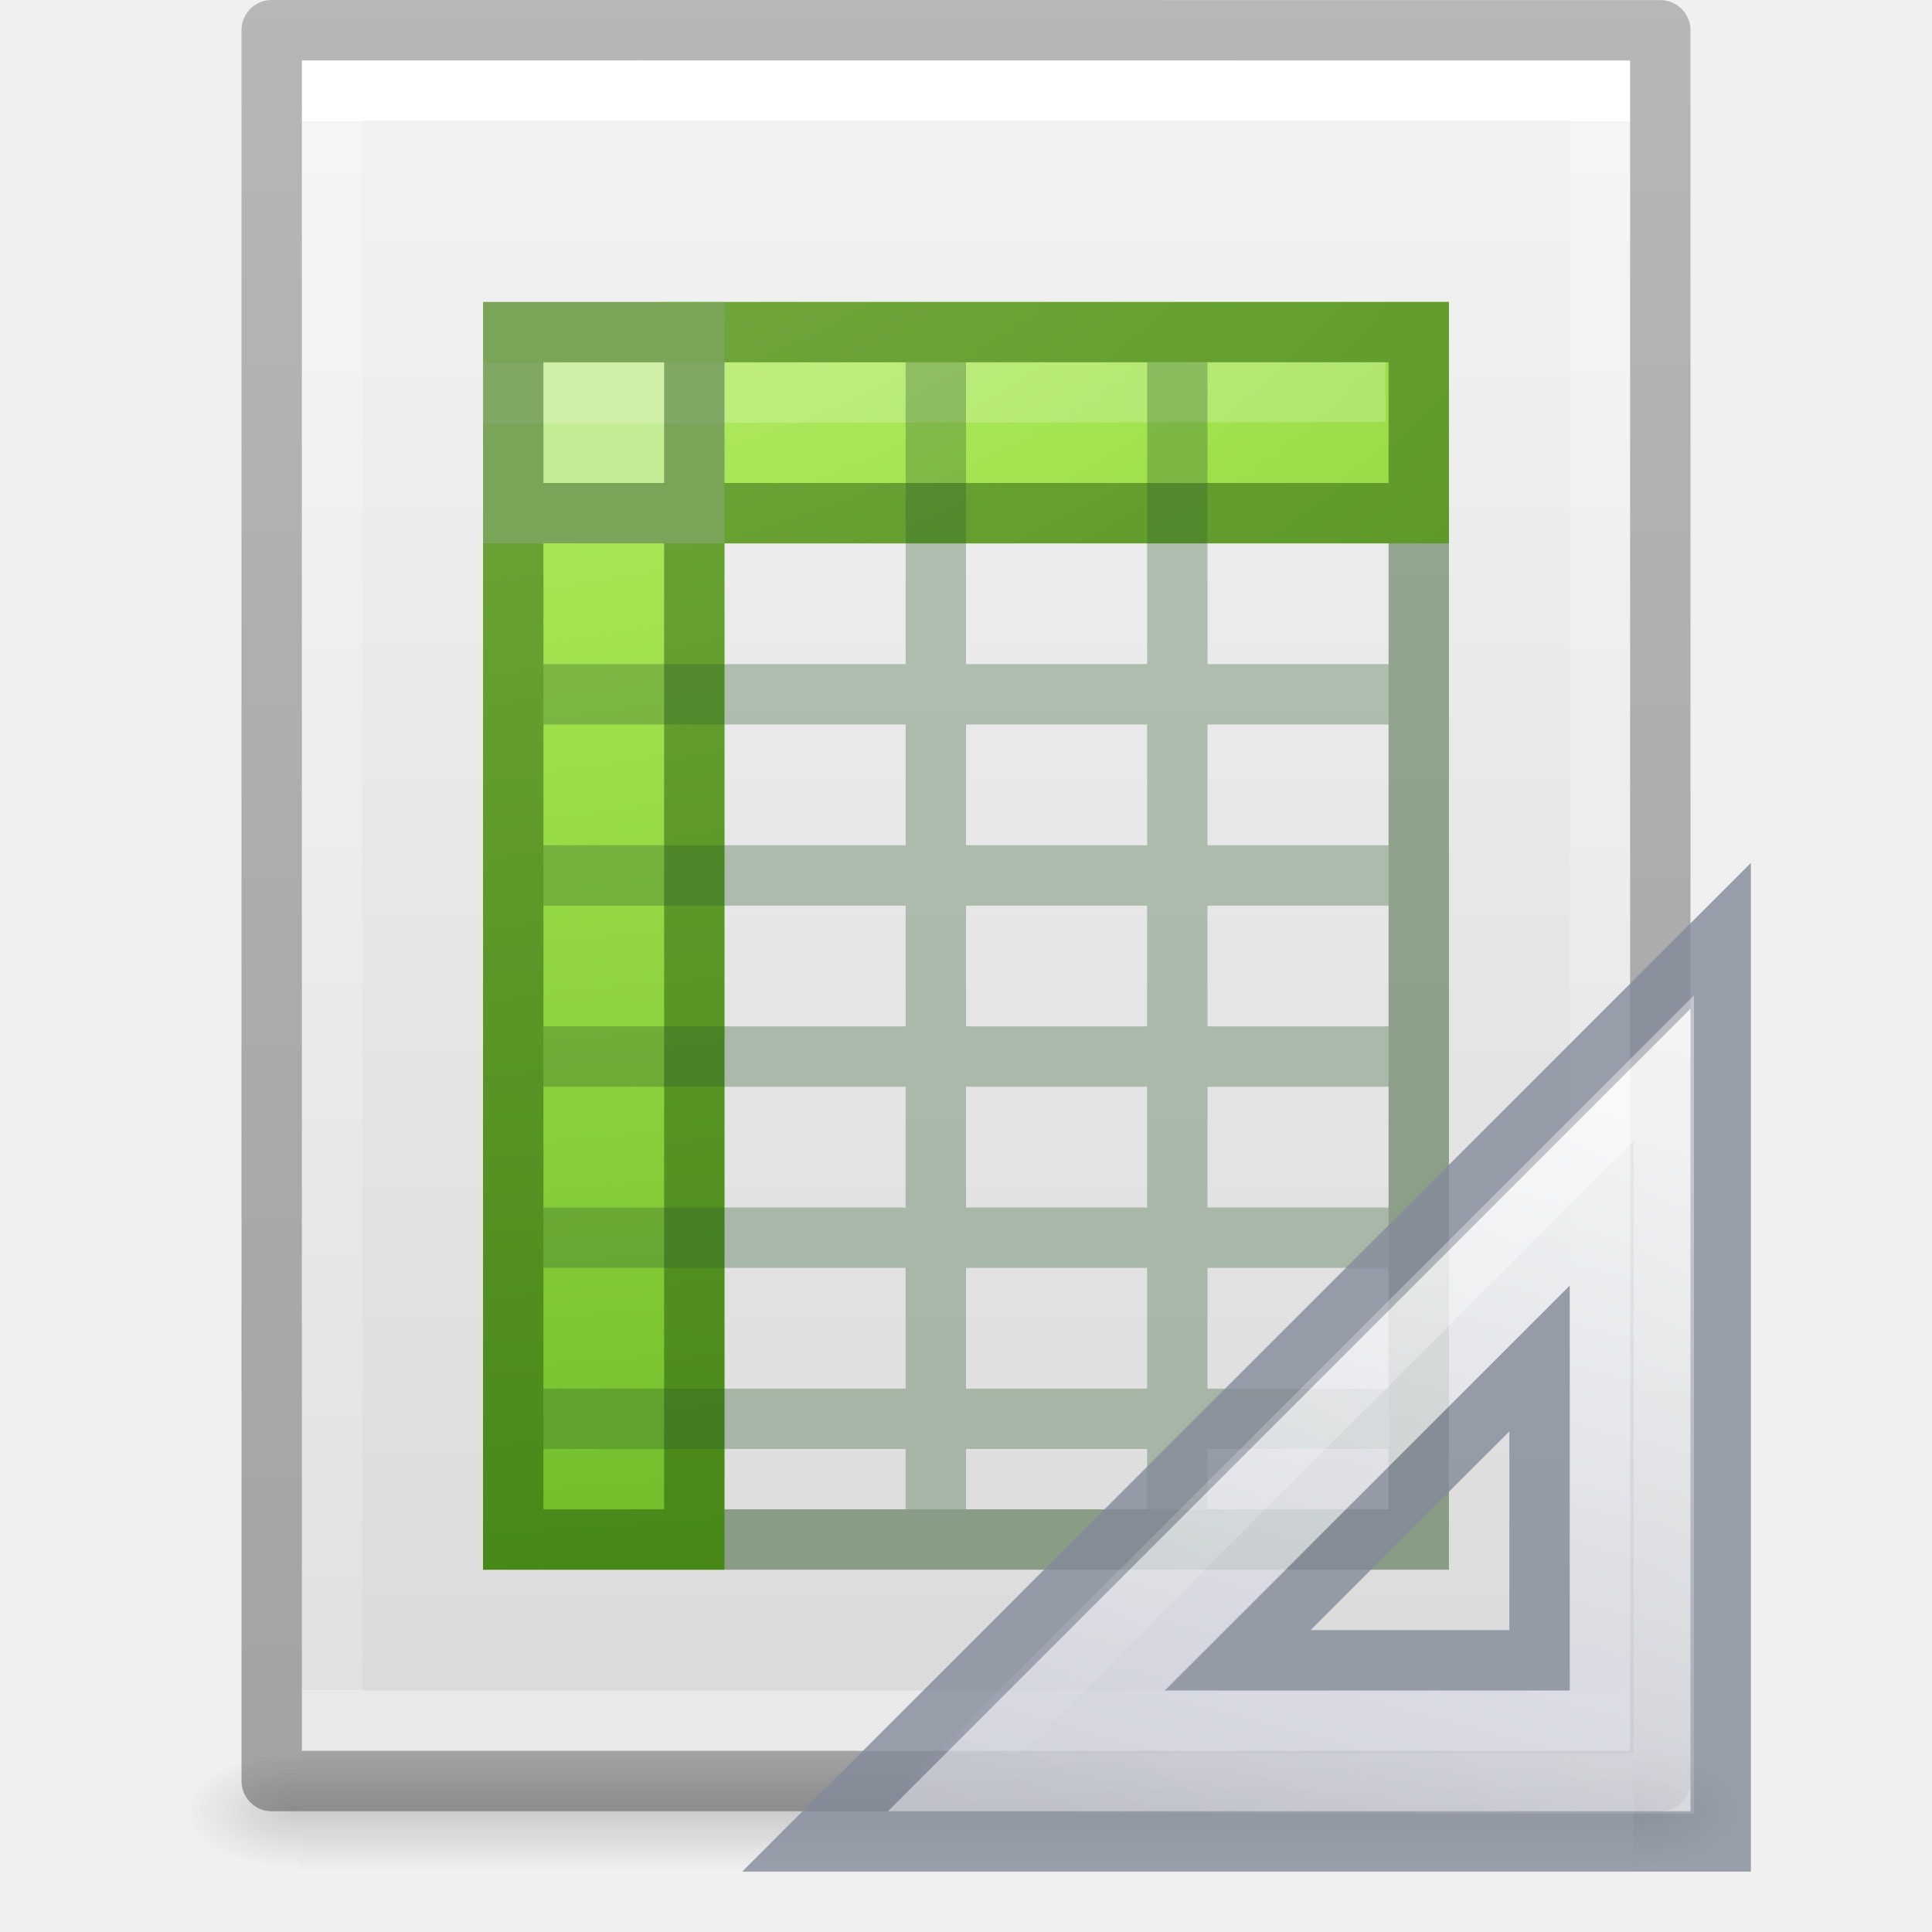
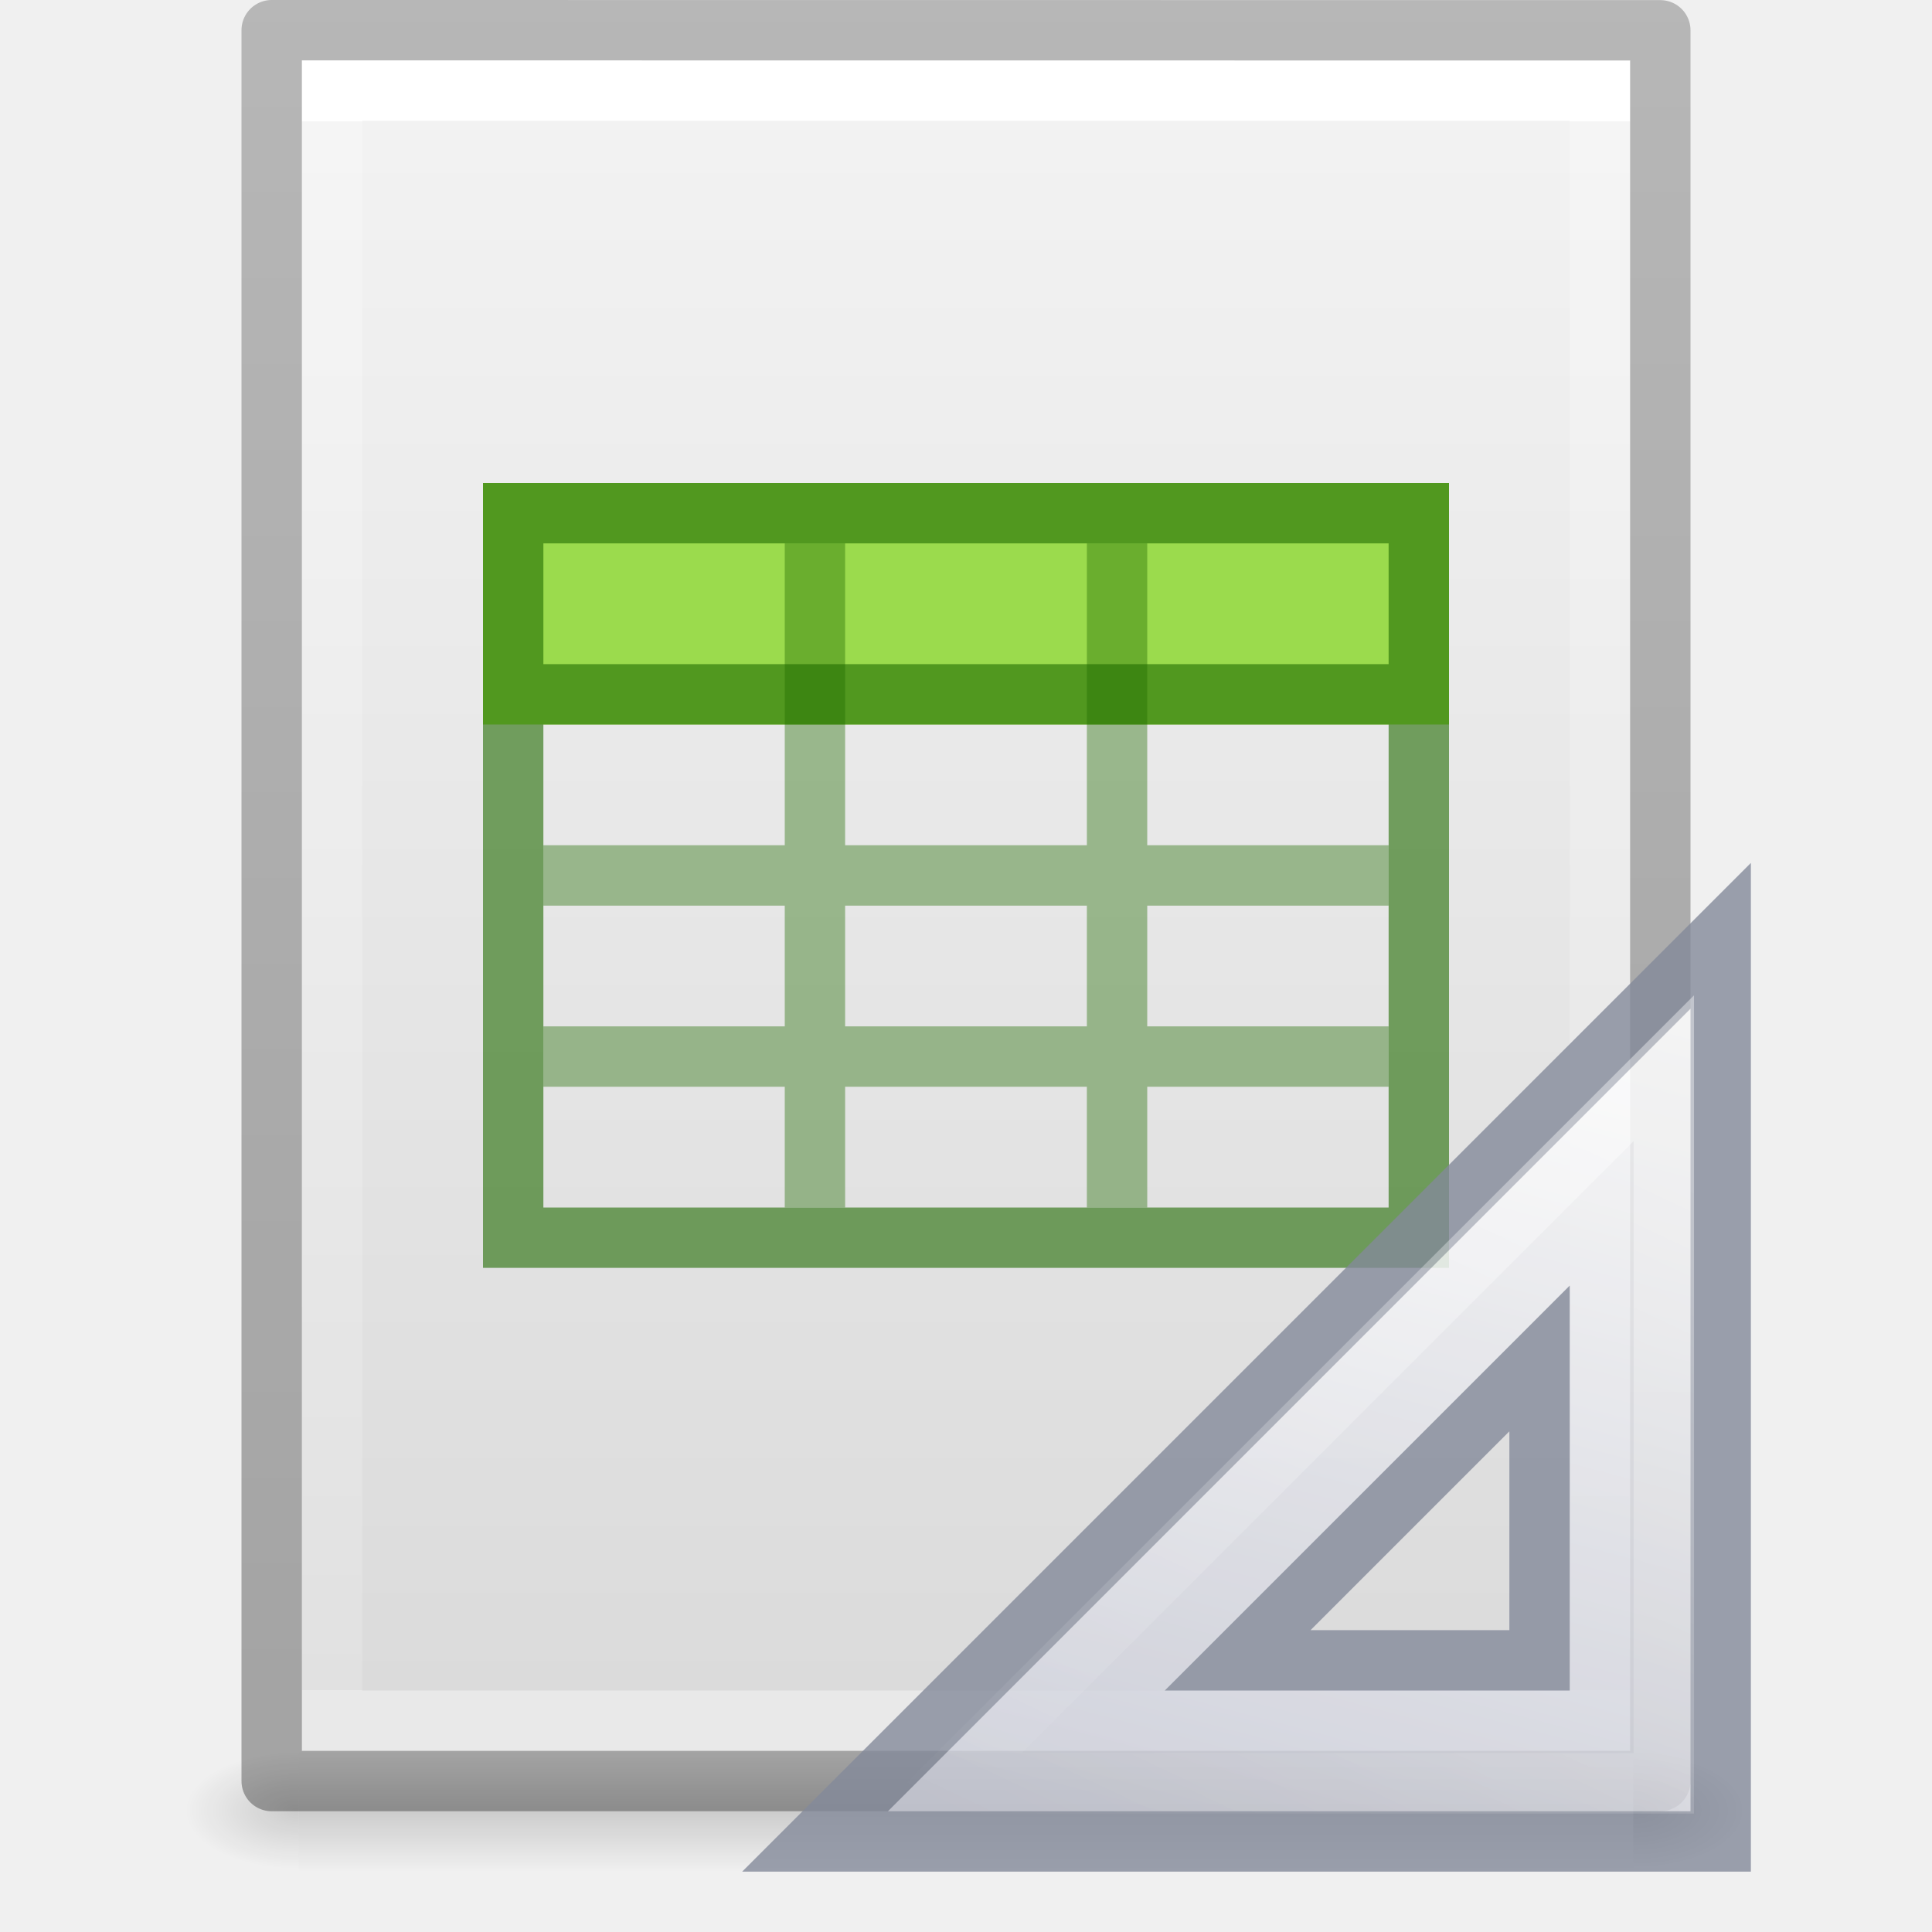
<svg xmlns="http://www.w3.org/2000/svg" xmlns:xlink="http://www.w3.org/1999/xlink" id="svg3182" height="32" width="32" version="1.1">
  <defs id="defs3184">
    <linearGradient id="linearGradient3977">
      <stop offset="0" style="stop-color:#ffffff;stop-opacity:1" id="stop3979" />
      <stop offset="0" style="stop-color:#ffffff;stop-opacity:0.235" id="stop3981" />
      <stop offset="1" style="stop-color:#ffffff;stop-opacity:0.157" id="stop3983" />
      <stop offset="1" style="stop-color:#ffffff;stop-opacity:0.392" id="stop3985" />
    </linearGradient>
    <linearGradient id="linearGradient3600-4">
      <stop offset="0" style="stop-color:#f4f4f4;stop-opacity:1" id="stop3602-7" />
      <stop offset="1" style="stop-color:#dbdbdb;stop-opacity:1" id="stop3604-6" />
    </linearGradient>
    <linearGradient id="linearGradient5060">
      <stop offset="0" style="stop-color:#000000;stop-opacity:1" id="stop5062" />
      <stop offset="1" style="stop-color:#000000;stop-opacity:0" id="stop5064" />
    </linearGradient>
    <linearGradient id="linearGradient5048">
      <stop offset="0" style="stop-color:#000000;stop-opacity:0" id="stop5050" />
      <stop offset="0.5" style="stop-color:#000000;stop-opacity:1" id="stop5056" />
      <stop offset="1" style="stop-color:#000000;stop-opacity:0" id="stop5052" />
    </linearGradient>
    <linearGradient gradientTransform="matrix(0.5675676,0,0,0.7297297,2.378382,-2.513506)" gradientUnits="userSpaceOnUse" xlink:href="#linearGradient3977" id="linearGradient3013" y2="41.815" x2="24" y1="6.185" x1="24" />
    <linearGradient gradientTransform="matrix(0.62857,0,0,0.6083939,0.9143198,-0.5347905)" gradientUnits="userSpaceOnUse" xlink:href="#linearGradient3600-4" id="linearGradient3016" y2="47.013" x2="25.132" y1="0.985" x1="25.132" />
    <radialGradient gradientTransform="matrix(0.01566318,0,0,0.00823529,17.61043,25.98056)" gradientUnits="userSpaceOnUse" xlink:href="#linearGradient5060" id="radialGradient3021" fy="486.648" fx="605.714" r="117.143" cy="486.648" cx="605.714" />
    <radialGradient gradientTransform="matrix(-0.01566318,0,0,0.00823529,14.38957,25.98056)" gradientUnits="userSpaceOnUse" xlink:href="#linearGradient5060" id="radialGradient3024" fy="486.648" fx="605.714" r="117.143" cy="486.648" cx="605.714" />
    <linearGradient gradientTransform="matrix(0.04576928,0,0,0.00823529,-0.5423243,25.98055)" gradientUnits="userSpaceOnUse" xlink:href="#linearGradient5048" id="linearGradient3027" y2="609.505" x2="302.857" y1="366.648" x1="302.857" />
    <linearGradient id="linearGradient3104-6">
      <stop id="stop3106-3" style="stop-color:#000000;stop-opacity:0.318" offset="0" />
      <stop id="stop3108-9" style="stop-color:#000000;stop-opacity:0.24" offset="1" />
    </linearGradient>
    <linearGradient y2="2.906" x2="-51.786" y1="50.786" x1="-51.786" gradientTransform="matrix(0.5306414,0,0,0.5897005,39.26961,-1.791918)" gradientUnits="userSpaceOnUse" id="linearGradient3148" xlink:href="#linearGradient3104-6" />
-     <radialGradient xlink:href="#linearGradient3242-7-3-8-0-4-58-06-2" id="radialGradient3321" gradientUnits="userSpaceOnUse" gradientTransform="matrix(0,3.604058,-5.548623,0,89.06791,-43.60167)" cx="11.789" cy="15.035" fx="11.789" fy="15.035" r="12.5" />
-     <linearGradient id="linearGradient3242-7-3-8-0-4-58-06-2">
-       <stop id="stop3244-5-8-5-6-4-3-8-7" style="stop-color:#cdf87e;stop-opacity:1" offset="0" />
-       <stop id="stop3246-9-5-1-5-3-0-7-3" style="stop-color:#a2e34f;stop-opacity:1" offset="0.262" />
-       <stop id="stop3248-7-2-0-7-5-35-9-6" style="stop-color:#68b723;stop-opacity:1" offset="0.661" />
-       <stop id="stop3250-8-2-8-5-6-40-4-0" style="stop-color:#1d7e0d;stop-opacity:1" offset="1" />
-     </linearGradient>
    <linearGradient x1="42.784" y1="32.537" x2="38.972" y2="18.124" id="linearGradient3273" xlink:href="#linearGradient3412" gradientUnits="userSpaceOnUse" gradientTransform="matrix(1,0,0,-1,-17,49)" />
    <linearGradient id="linearGradient3412">
      <stop id="stop3414" style="stop-color:#fcfcfc;stop-opacity:1" offset="0" />
      <stop id="stop3416" style="stop-color:#cbcdd9;stop-opacity:1" offset="1" />
    </linearGradient>
    <linearGradient x1="40.106" y1="31.657" x2="33.811" y2="18.354" id="linearGradient3182" xlink:href="#linearGradient3428" gradientUnits="userSpaceOnUse" gradientTransform="matrix(0.9975,0,0,-0.9975,-16.92375,48.89606)" />
    <linearGradient id="linearGradient3428">
      <stop id="stop3430" style="stop-color:#ffffff;stop-opacity:1" offset="0" />
      <stop id="stop3432" style="stop-color:#ffffff;stop-opacity:0" offset="1" />
    </linearGradient>
    <radialGradient cx="605.714" cy="486.648" r="117.143" fx="605.714" fy="486.648" id="radialGradient3199" xlink:href="#linearGradient5060" gradientUnits="userSpaceOnUse" gradientTransform="matrix(0.01566318,0,0,0.00823529,17.61043,25.98056)" />
  </defs>
  <rect style="opacity:0.15;fill:url(#linearGradient3027);fill-opacity:1;fill-rule:nonzero;stroke:none;stroke-width:1;marker:none;visibility:visible;display:inline;overflow:visible" id="rect2879" y="29" x="4.95" height="2" width="22.1" />
  <path style="opacity:0.15;fill:url(#radialGradient3024);fill-opacity:1;fill-rule:nonzero;stroke:none;stroke-width:1;marker:none;visibility:visible;display:inline;overflow:visible" id="path2881" d="m 4.95,29 c 0,0 0,2 0,2 -0.807,0.004 -1.95,-0.448 -1.95,-1 0,-0.552 0.9,-1 1.95,-1 z" />
  <path style="opacity:0.15;fill:url(#radialGradient3021);fill-opacity:1;fill-rule:nonzero;stroke:none;stroke-width:1;marker:none;visibility:visible;display:inline;overflow:visible" id="path2883" d="m 27.05,29 c 0,0 0,2 0,2 0.807,0.004 1.95,-0.448 1.95,-1 0,-0.552 -0.9,-1 -1.95,-1 z" />
  <path style="fill:url(#linearGradient3016);fill-opacity:1;stroke:none;display:inline" id="path4160-3" d="m 5,1 c 5.041,0 22,0.002 22,0.002 L 27,29 C 27,29 12.333,29 5,29 5,19.667 5,10.333 5,1 z" />
+   <path d="M 8,8 H 24 V 10 12 H 8 Z" id="path3897" style="color:#000000;display:inline;overflow:visible;visibility:visible;fill:#9bdb4d;fill-opacity:1;fill-rule:nonzero;stroke:none;stroke-width:1;marker:none;enable-background:accumulate" />
  <path style="fill:none;stroke:url(#linearGradient3013);stroke-width:1;stroke-linecap:round;stroke-linejoin:miter;stroke-miterlimit:4;stroke-opacity:1;stroke-dasharray:none;stroke-dashoffset:0" id="rect6741-1" d="m 26.5,28.5 -21,0 0,-27 21,0 z" />
+   <path d="M 23,14.5 H 9 m 14,3 H 9 M 13.498,9 V 20 M 18.502,9 V 20" style="color:#000000;display:inline;overflow:visible;visibility:visible;opacity:0.4;fill:none;stroke:#206b00;stroke-width:1;stroke-linecap:butt;stroke-linejoin:miter;stroke-miterlimit:4;stroke-dasharray:none;stroke-dashoffset:0;stroke-opacity:1;marker:none;enable-background:accumulate" id="path3069" />
  <path d="m 4.5,0.5 c 5.27,0 23,0.002 23,0.002 l 2.4e-5,28.998 c 0,0 -15.333,0 -23,0 0,-9.667 0,-19.333 0,-29 z" id="path4160-6-1" style="fill:none;stroke:url(#linearGradient3148);stroke-width:1;stroke-linecap:butt;stroke-linejoin:round;stroke-miterlimit:4;stroke-opacity:1;stroke-dasharray:none;stroke-dashoffset:0;display:inline" />
-   <path style="color:#000000;display:inline;overflow:visible;visibility:visible;fill:url(#radialGradient3321);fill-opacity:1;fill-rule:nonzero;stroke:none;marker:none;enable-background:accumulate" d="m 11,5 0,2.75 -3,0 L 8,26 l 4,0 0,-17 12,0 0,-4 z" id="path6928" />
-   <rect style="color:#000000;display:inline;overflow:visible;visibility:visible;fill:#c4ec94;fill-opacity:1;fill-rule:nonzero;stroke:none;marker:none;enable-background:accumulate" id="rect3775" y="5" x="8" height="4" width="4" />
-   <path style="display:inline;opacity:0.2;fill:#ffffff;fill-rule:evenodd;stroke:#ffffff;stroke-width:1;stroke-linecap:square;stroke-linejoin:round;stroke-miterlimit:4;stroke-dasharray:none;stroke-opacity:1" id="path4743" d="M 8.5,6.509 22.447,6.491" />
-   <path id="rect3580" style="color:#000000;display:inline;overflow:visible;visibility:visible;opacity:0.4;fill:none;stroke:#0a3900;stroke-width:1;stroke-linecap:round;stroke-linejoin:miter;stroke-miterlimit:4;stroke-dasharray:none;stroke-dashoffset:0;stroke-opacity:1;marker:none;enable-background:accumulate" d="m 8.501,5.501 14.998,0 0,19.998 -14.998,0 z m 2.999,-0.001 0,20 m 11.833,-17 -14.667,0" />
-   <path id="path3185" style="color:#000000;display:inline;overflow:visible;visibility:visible;fill:none;stroke:#305d2c;stroke-width:1;stroke-linecap:butt;stroke-linejoin:miter;stroke-miterlimit:4;stroke-dasharray:none;stroke-dashoffset:0;stroke-opacity:0.324;marker:none;enable-background:accumulate" d="m 19.5,6 0,19 m 3.5,-1.5 -14,0 m 14,-3 -14,0 m 14,-3 -14,0 m 14,-3 -14,0 m 14,-3 -14,0 m 6.5,-5.5 0,19" />
+   <path d="M 8.5,8.5 H 23.5 v 12 H 8.5 Z m 14.864,3 H 8.727" style="color:#000000;display:inline;overflow:visible;visibility:visible;opacity:0.6;fill:none;stroke:#206b00;stroke-width:1;stroke-linecap:round;stroke-linejoin:miter;stroke-miterlimit:4;stroke-dasharray:none;stroke-dashoffset:0;stroke-opacity:1;marker:none;enable-background:accumulate" id="rect3580-7" />
  <path d="m 27.05,29 c 0,0 0,2 0,2 0.807,0.004 1.95,-0.448 1.95,-1 0,-0.552 -0.9,-1 -1.95,-1 z" id="path2883-5" style="display:inline;overflow:visible;visibility:visible;opacity:0.15;fill:url(#radialGradient3199);fill-opacity:1;fill-rule:nonzero;stroke:none;stroke-width:1;marker:none" />
  <g id="g3297">
    <path d="m 13.5,30.5 15,-15 0,15 -15,0 z m 7,-3 5,0 0,-5 -5,5 z" id="path3410" style="opacity:0.8;fill:url(#linearGradient3273);fill-opacity:1;fill-rule:evenodd;stroke:#83899a;stroke-width:1;stroke-linecap:butt;stroke-linejoin:miter;stroke-miterlimit:4;stroke-dasharray:none;stroke-opacity:1" />
    <path d="m 15.713,29.538 11.845,-11.845 0,11.845 -11.845,0 z" id="path3424" style="opacity:0.4;fill:none;stroke:url(#linearGradient3182);stroke-width:1;stroke-linecap:butt;stroke-linejoin:miter;stroke-miterlimit:4;stroke-dasharray:none;stroke-opacity:1" />
  </g>
</svg>
